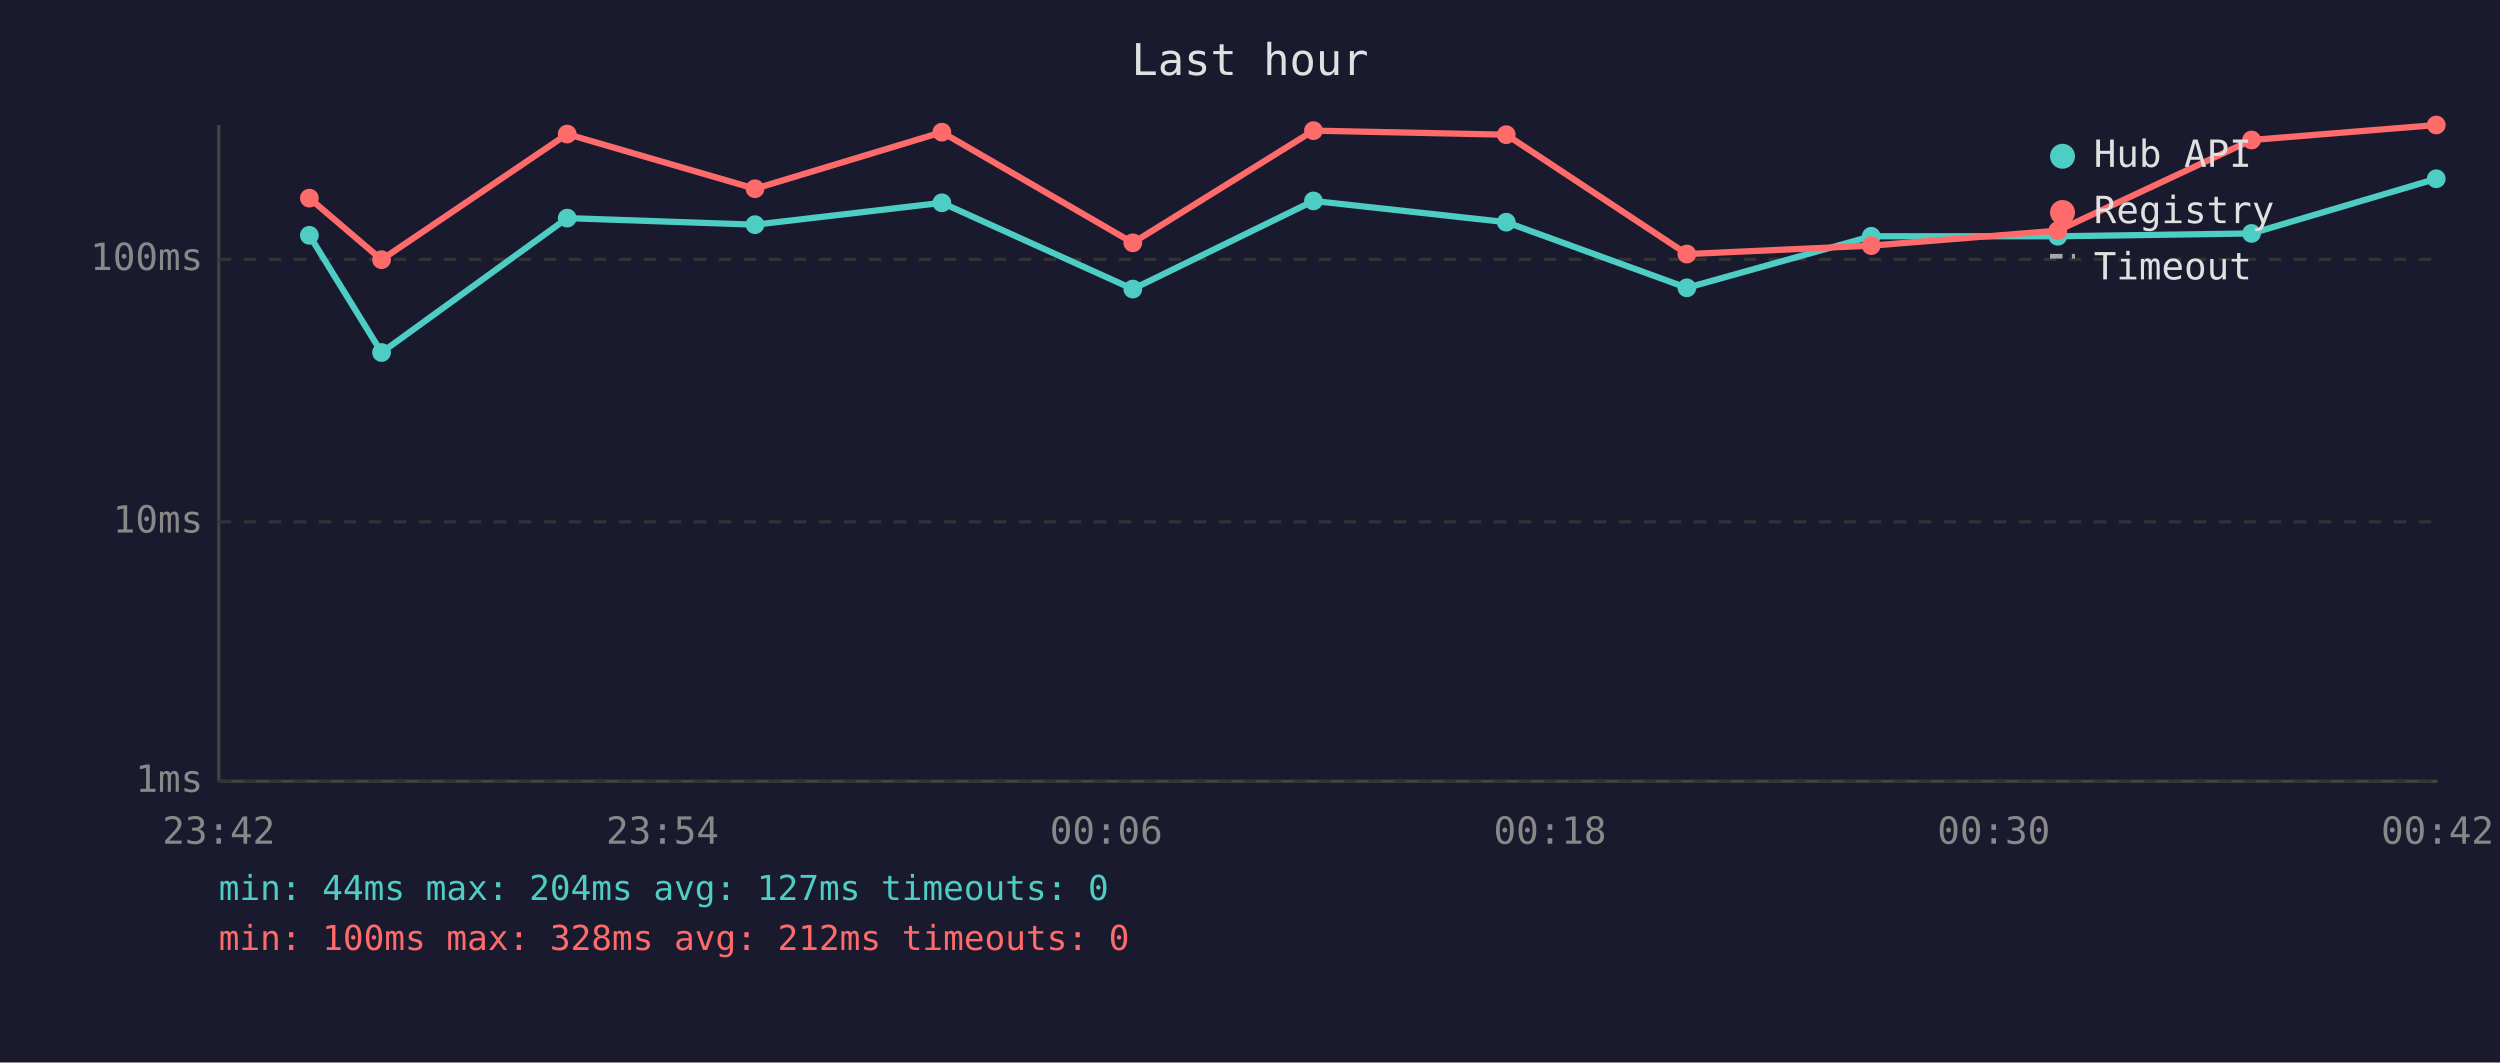
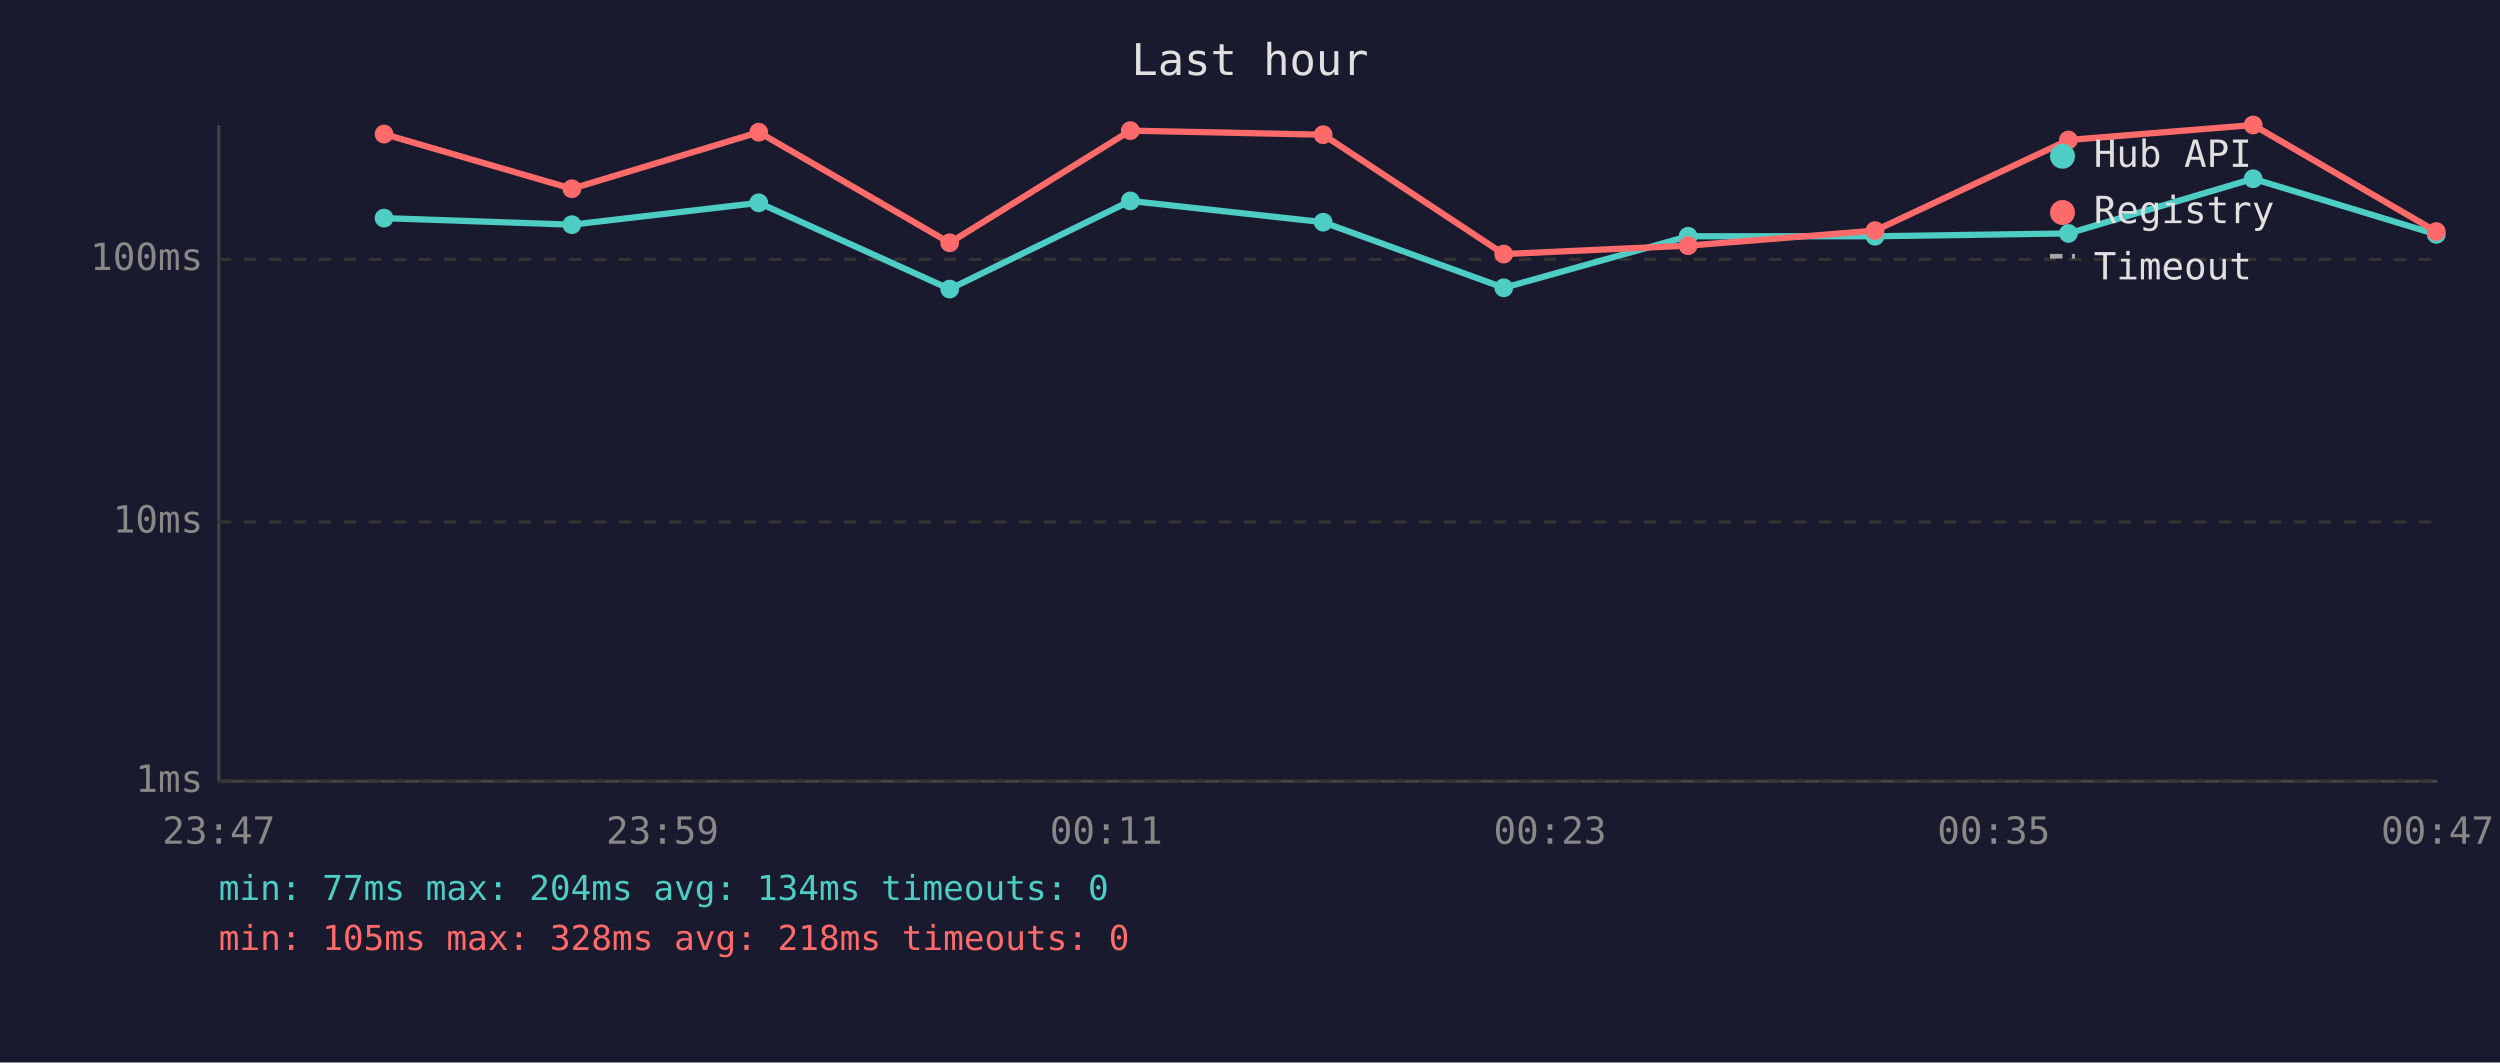
<svg xmlns="http://www.w3.org/2000/svg" viewBox="0 0 800 340" font-family="monospace" font-size="12">
  <rect width="800" height="340" fill="#1a1a2e" />
  <text x="400" y="24" fill="#e0e0e0" font-size="14" text-anchor="middle">Last hour</text>
  <line x1="70" y1="40" x2="70" y2="250" stroke="#444" stroke-width="1" />
  <line x1="70" y1="250" x2="780" y2="250" stroke="#444" stroke-width="1" />
  <line x1="70" y1="250" x2="780" y2="250" stroke="#333" stroke-width="1" stroke-dasharray="4" />
  <text x="65" y="250" fill="#888" text-anchor="end" dominant-baseline="middle">1ms</text>
  <line x1="70" y1="167" x2="780" y2="167" stroke="#333" stroke-width="1" stroke-dasharray="4" />
  <text x="65" y="167" fill="#888" text-anchor="end" dominant-baseline="middle">10ms</text>
  <line x1="70" y1="83" x2="780" y2="83" stroke="#333" stroke-width="1" stroke-dasharray="4" />
  <text x="65" y="83" fill="#888" text-anchor="end" dominant-baseline="middle">100ms</text>
-   <text x="70" y="270" fill="#888" text-anchor="middle">23:42</text>
-   <text x="212" y="270" fill="#888" text-anchor="middle">23:54</text>
-   <text x="354" y="270" fill="#888" text-anchor="middle">00:06</text>
-   <text x="496" y="270" fill="#888" text-anchor="middle">00:18</text>
-   <text x="638" y="270" fill="#888" text-anchor="middle">00:30</text>
-   <text x="780" y="270" fill="#888" text-anchor="middle">00:42</text>
-   <polyline points="99.0,75.3 122.1,112.8 181.5,69.8 241.6,71.9 301.4,64.9 362.5,92.5 420.3,64.3 482.0,71.1 539.8,92.1 598.8,75.6 658.5,75.6 720.5,74.7 779.6,57.2" fill="none" stroke="#4ecdc4" stroke-width="2" opacity="1" />
-   <circle cx="99.0" cy="75.3" r="3" fill="#4ecdc4" />
-   <circle cx="122.1" cy="112.8" r="3" fill="#4ecdc4" />
-   <circle cx="181.5" cy="69.8" r="3" fill="#4ecdc4" />
-   <circle cx="241.6" cy="71.9" r="3" fill="#4ecdc4" />
-   <circle cx="301.4" cy="64.9" r="3" fill="#4ecdc4" />
-   <circle cx="362.5" cy="92.5" r="3" fill="#4ecdc4" />
-   <circle cx="420.3" cy="64.3" r="3" fill="#4ecdc4" />
-   <circle cx="482.0" cy="71.1" r="3" fill="#4ecdc4" />
-   <circle cx="539.8" cy="92.1" r="3" fill="#4ecdc4" />
-   <circle cx="598.8" cy="75.6" r="3" fill="#4ecdc4" />
-   <circle cx="658.5" cy="75.6" r="3" fill="#4ecdc4" />
-   <circle cx="720.5" cy="74.7" r="3" fill="#4ecdc4" />
-   <circle cx="779.6" cy="57.2" r="3" fill="#4ecdc4" />
-   <polyline points="99.0,63.4 122.1,83.1 181.5,42.9 241.6,60.4 301.4,42.3 362.5,77.7 420.3,41.8 482.0,43.1 539.8,81.3 598.8,78.6 658.5,73.8 720.5,44.8 779.6,40.0" fill="none" stroke="#ff6b6b" stroke-width="2" opacity="1" />
-   <circle cx="99.0" cy="63.4" r="3" fill="#ff6b6b" />
-   <circle cx="122.1" cy="83.1" r="3" fill="#ff6b6b" />
-   <circle cx="181.5" cy="42.9" r="3" fill="#ff6b6b" />
-   <circle cx="241.6" cy="60.4" r="3" fill="#ff6b6b" />
-   <circle cx="301.4" cy="42.3" r="3" fill="#ff6b6b" />
-   <circle cx="362.5" cy="77.7" r="3" fill="#ff6b6b" />
-   <circle cx="420.3" cy="41.8" r="3" fill="#ff6b6b" />
-   <circle cx="482.0" cy="43.1" r="3" fill="#ff6b6b" />
-   <circle cx="539.8" cy="81.3" r="3" fill="#ff6b6b" />
-   <circle cx="598.8" cy="78.6" r="3" fill="#ff6b6b" />
-   <circle cx="658.5" cy="73.8" r="3" fill="#ff6b6b" />
-   <circle cx="720.5" cy="44.8" r="3" fill="#ff6b6b" />
-   <circle cx="779.6" cy="40.0" r="3" fill="#ff6b6b" />
+   <text x="70" y="270" fill="#888" text-anchor="middle">23:47</text>
+   <text x="212" y="270" fill="#888" text-anchor="middle">23:59</text>
+   <text x="354" y="270" fill="#888" text-anchor="middle">00:11</text>
+   <text x="496" y="270" fill="#888" text-anchor="middle">00:23</text>
+   <text x="638" y="270" fill="#888" text-anchor="middle">00:35</text>
+   <text x="780" y="270" fill="#888" text-anchor="middle">00:47</text>
+   <polyline points="122.9,69.8 183.0,71.9 242.8,64.9 303.9,92.5 361.7,64.3 423.4,71.1 481.2,92.1 540.2,75.6 600.0,75.6 661.9,74.7 721.0,57.2 779.6,75.0" fill="none" stroke="#4ecdc4" stroke-width="2" opacity="1" />
+   <circle cx="122.9" cy="69.8" r="3" fill="#4ecdc4" />
+   <circle cx="183.0" cy="71.9" r="3" fill="#4ecdc4" />
+   <circle cx="242.8" cy="64.9" r="3" fill="#4ecdc4" />
+   <circle cx="303.9" cy="92.5" r="3" fill="#4ecdc4" />
+   <circle cx="361.7" cy="64.3" r="3" fill="#4ecdc4" />
+   <circle cx="423.4" cy="71.1" r="3" fill="#4ecdc4" />
+   <circle cx="481.2" cy="92.1" r="3" fill="#4ecdc4" />
+   <circle cx="540.2" cy="75.6" r="3" fill="#4ecdc4" />
+   <circle cx="600.0" cy="75.6" r="3" fill="#4ecdc4" />
+   <circle cx="661.9" cy="74.7" r="3" fill="#4ecdc4" />
+   <circle cx="721.0" cy="57.2" r="3" fill="#4ecdc4" />
+   <circle cx="779.6" cy="75.0" r="3" fill="#4ecdc4" />
+   <polyline points="122.9,42.9 183.0,60.4 242.8,42.3 303.9,77.7 361.7,41.8 423.4,43.1 481.2,81.3 540.2,78.6 600.0,73.8 661.9,44.8 721.0,40.0 779.6,74.1" fill="none" stroke="#ff6b6b" stroke-width="2" opacity="1" />
+   <circle cx="122.9" cy="42.9" r="3" fill="#ff6b6b" />
+   <circle cx="183.0" cy="60.4" r="3" fill="#ff6b6b" />
+   <circle cx="242.8" cy="42.3" r="3" fill="#ff6b6b" />
+   <circle cx="303.9" cy="77.7" r="3" fill="#ff6b6b" />
+   <circle cx="361.7" cy="41.8" r="3" fill="#ff6b6b" />
+   <circle cx="423.4" cy="43.1" r="3" fill="#ff6b6b" />
+   <circle cx="481.2" cy="81.3" r="3" fill="#ff6b6b" />
+   <circle cx="540.2" cy="78.6" r="3" fill="#ff6b6b" />
+   <circle cx="600.0" cy="73.8" r="3" fill="#ff6b6b" />
+   <circle cx="661.9" cy="44.8" r="3" fill="#ff6b6b" />
+   <circle cx="721.0" cy="40.0" r="3" fill="#ff6b6b" />
+   <circle cx="779.6" cy="74.1" r="3" fill="#ff6b6b" />
  <circle cx="660" cy="50" r="4" fill="#4ecdc4" />
  <text x="670" y="50" fill="#e0e0e0" dominant-baseline="middle">Hub API</text>
  <circle cx="660" cy="68" r="4" fill="#ff6b6b" />
  <text x="670" y="68" fill="#e0e0e0" dominant-baseline="middle">Registry</text>
  <line x1="656" y1="82" x2="664" y2="82" stroke="#e0e0e0" stroke-width="1.5" stroke-dasharray="4,3" opacity="0.7" />
  <text x="670" y="86" fill="#e0e0e0" dominant-baseline="middle">Timeout</text>
-   <text x="70" y="288" fill="#4ecdc4" font-size="11">min: 44ms  max: 204ms  avg: 127ms  timeouts: 0</text>
-   <text x="70" y="304" fill="#ff6b6b" font-size="11">min: 100ms  max: 328ms  avg: 212ms  timeouts: 0</text>
+   <text x="70" y="288" fill="#4ecdc4" font-size="11">min: 77ms  max: 204ms  avg: 134ms  timeouts: 0</text>
+   <text x="70" y="304" fill="#ff6b6b" font-size="11">min: 105ms  max: 328ms  avg: 218ms  timeouts: 0</text>
</svg>
